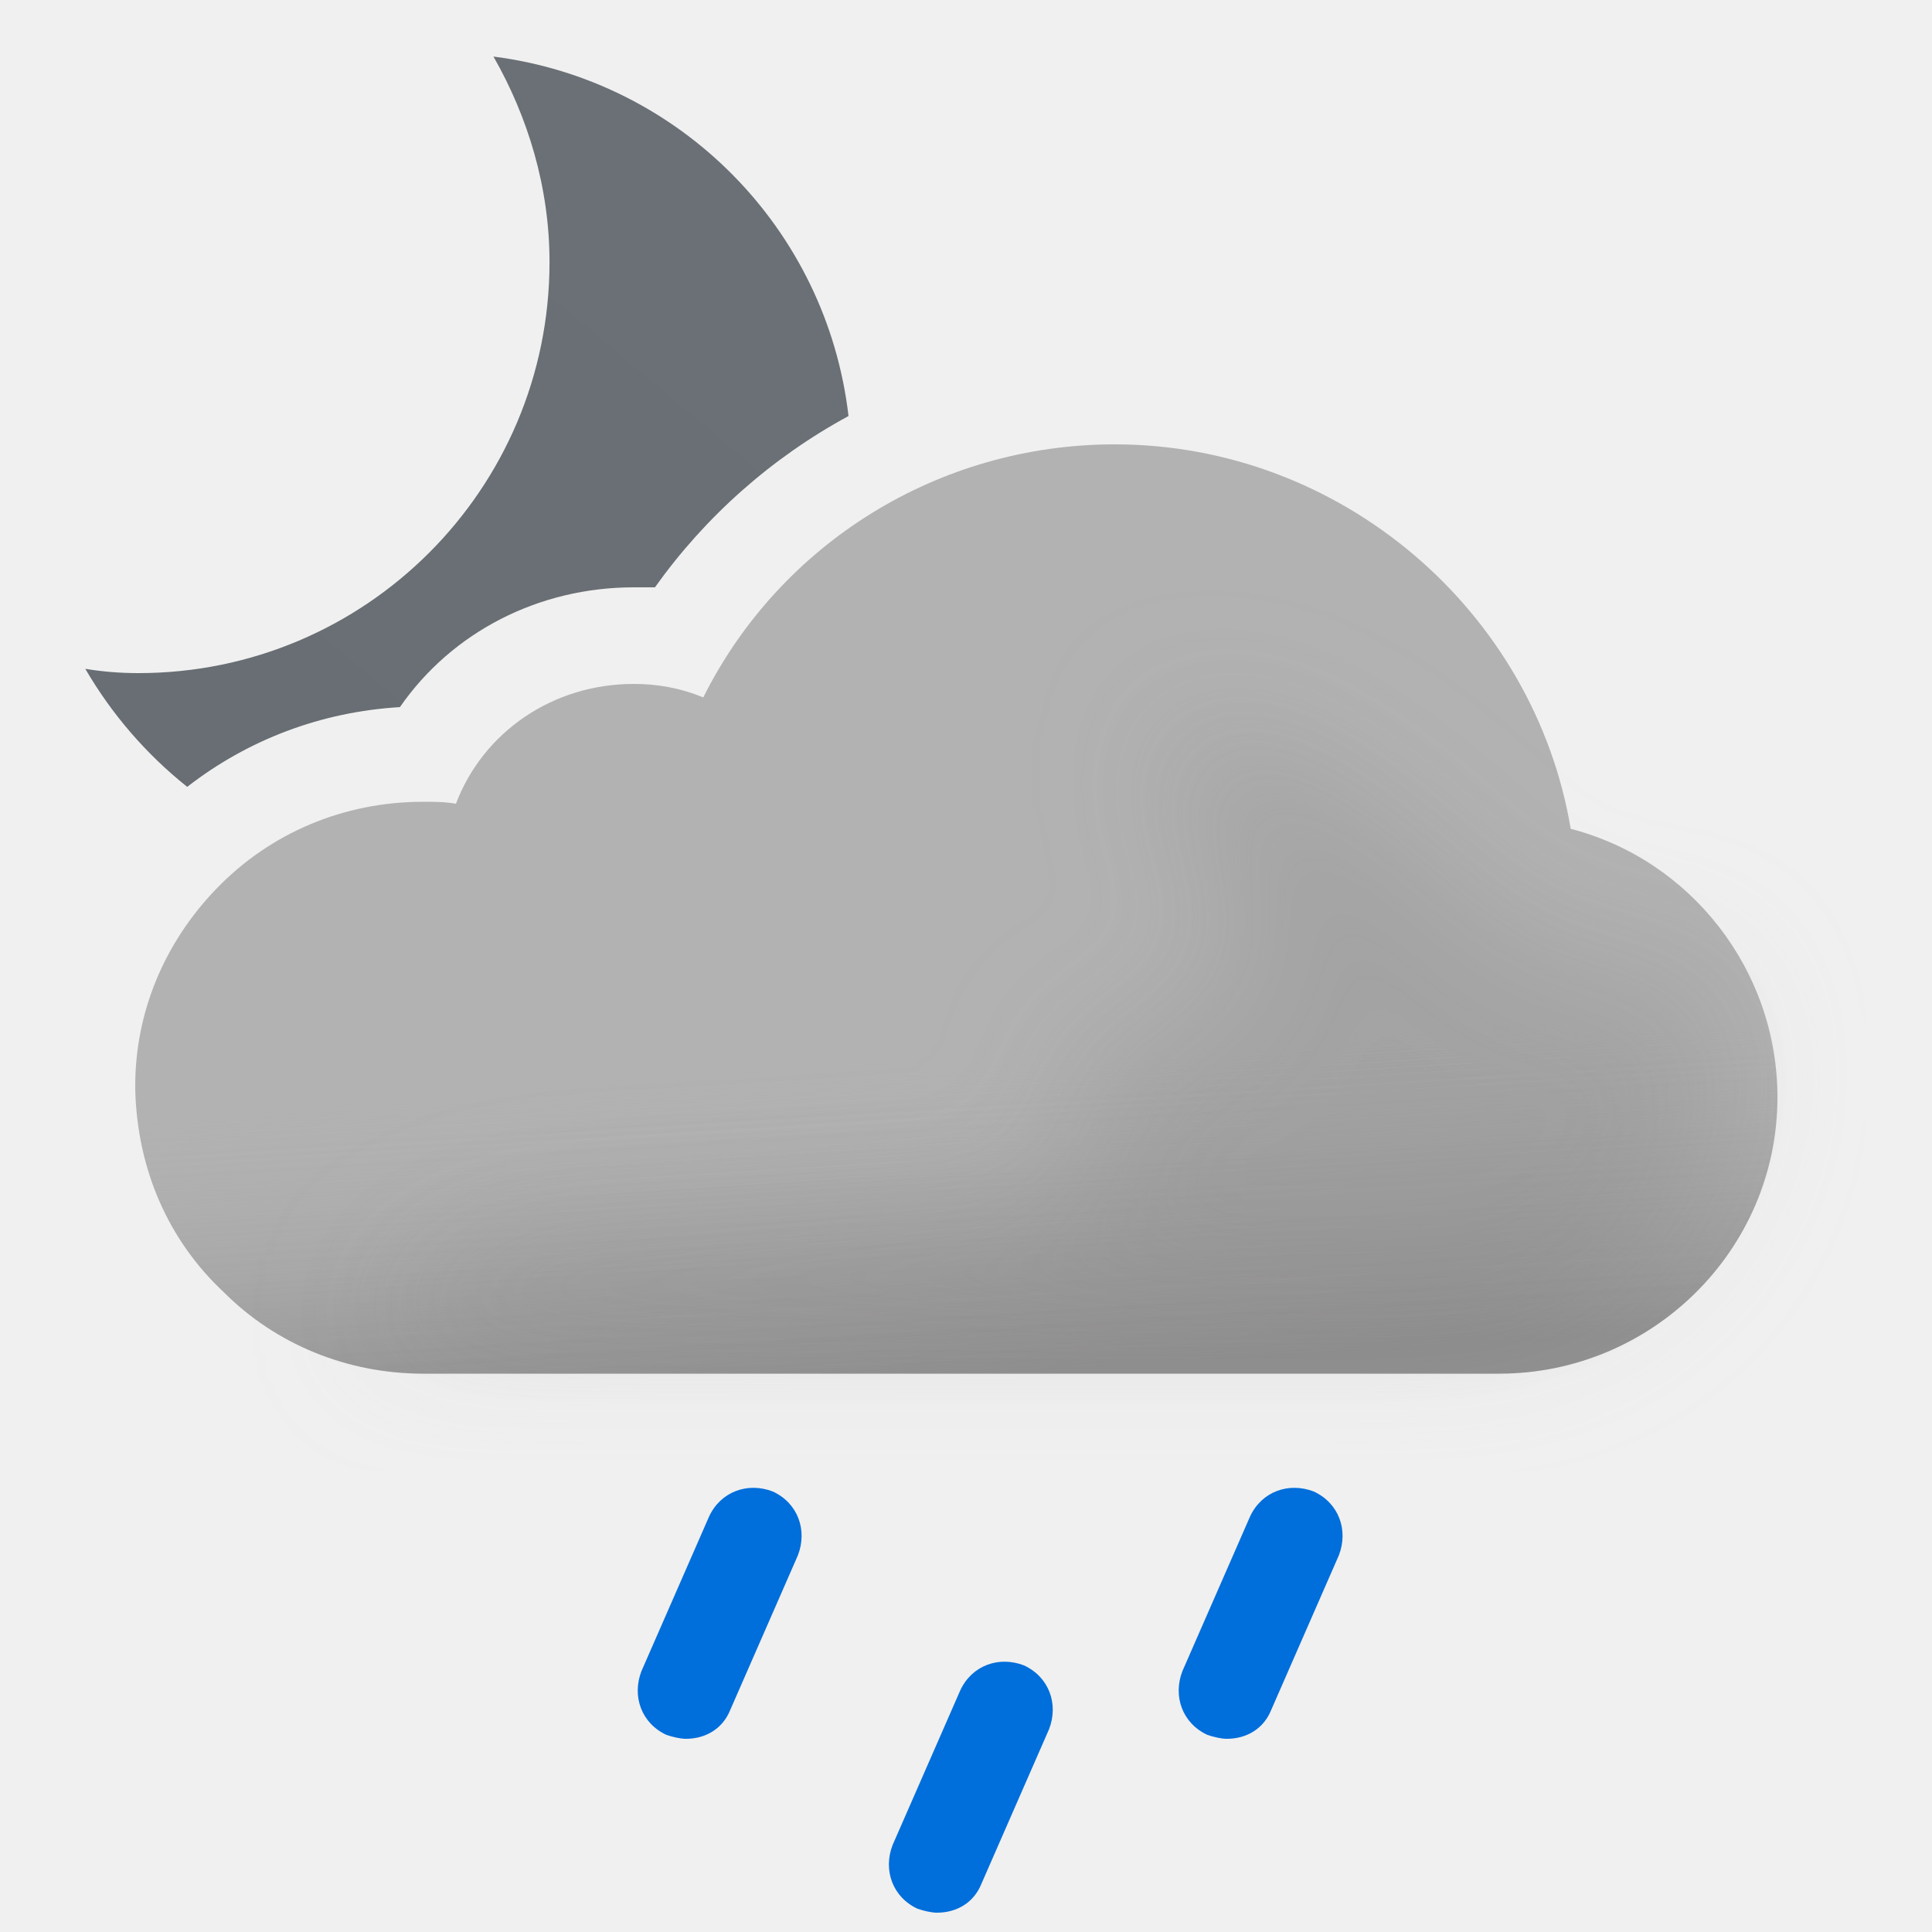
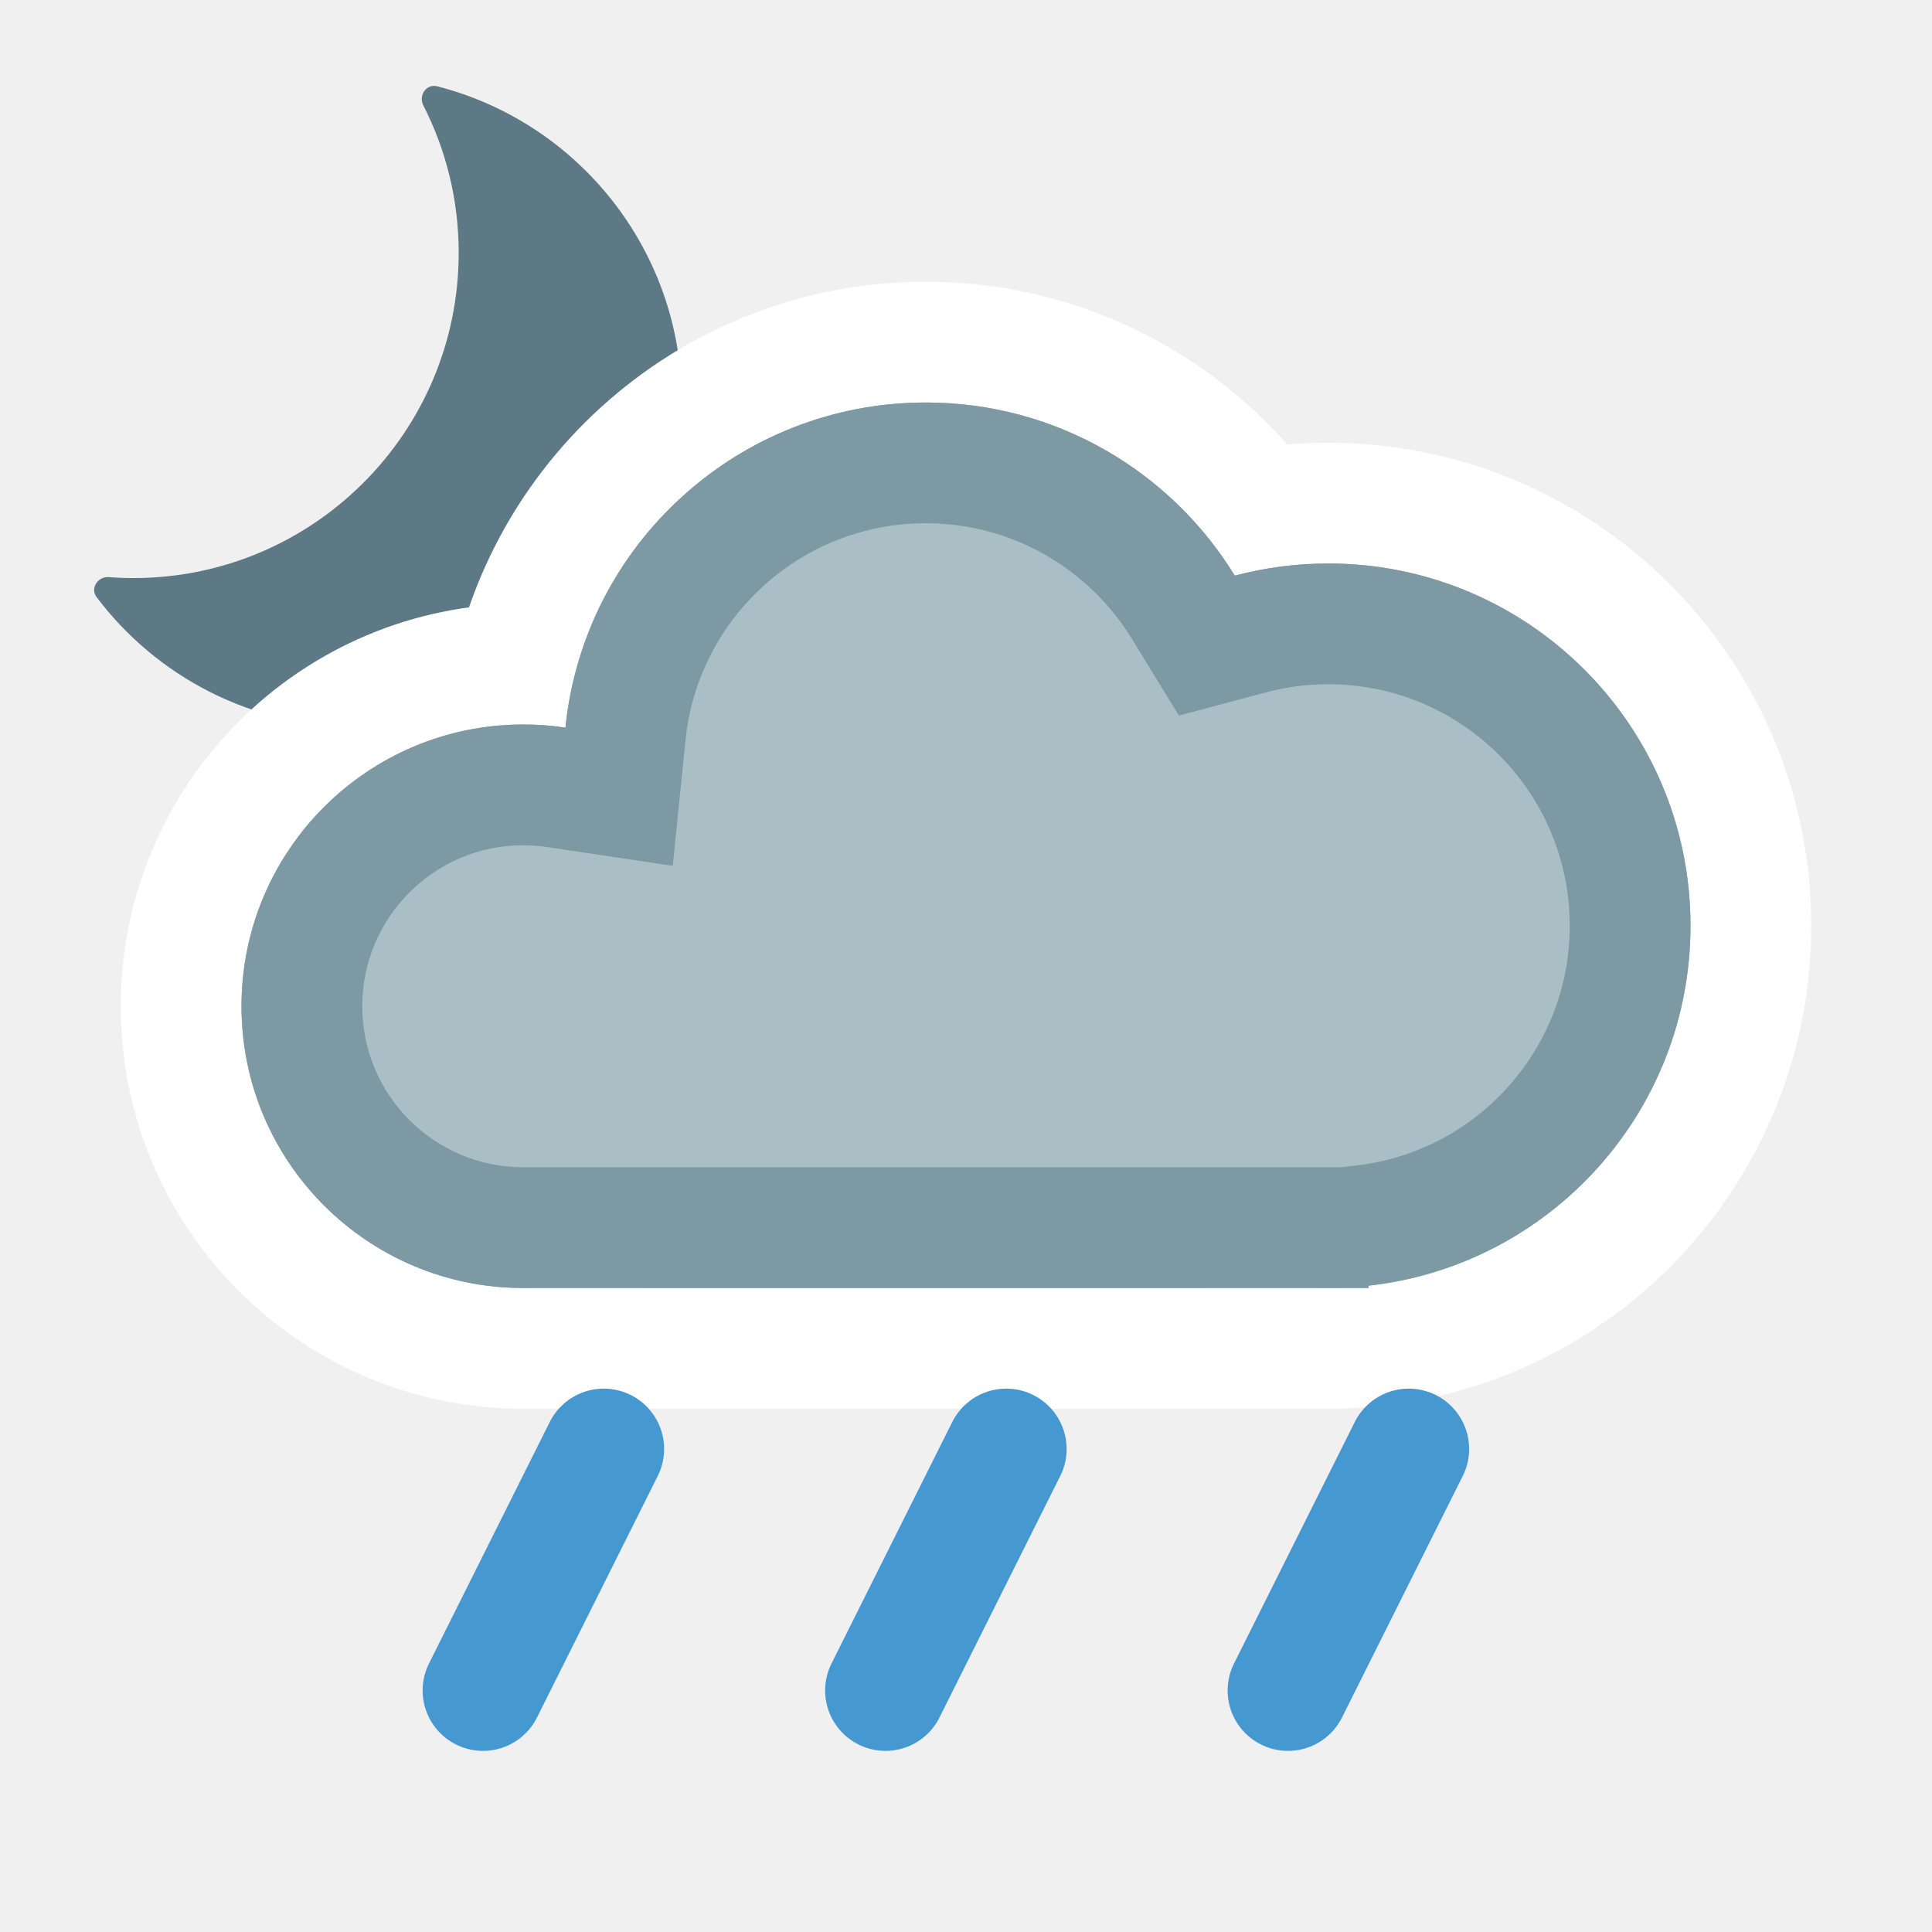
- <svg xmlns="http://www.w3.org/2000/svg" width="100" height="100" fill="none" viewBox="0 0 100 100">
-   <g clip-path="url(#a)">
-     <path fill="url(#b)" fill-rule="evenodd" d="M28.443 13.565c0-3.869-1.116-7.514-2.902-10.638 9.666 1.234 17.247 8.91 18.378 18.607A29.67 29.67 0 0 0 33.9 30.4h-1.1c-4.9 0-9.4 2.3-12.1 6.2-4.058.243-7.853 1.673-11.01 4.128a21.853 21.853 0 0 1-5.275-6.11c.892.148 1.785.222 2.752.222 11.754 0 21.276-9.522 21.276-21.275Z" clip-rule="evenodd" />
-     <path fill="#B2B2B2" fill-rule="evenodd" d="M81.3 42.9C79.4 31.6 69.4 23 57.7 23c-9.1 0-17.3 5.1-21.3 13.1-1.2-.5-2.4-.7-3.6-.7-4.2 0-7.8 2.5-9.2 6.2-.6-.1-1.1-.1-1.7-.1-4.1 0-7.9 1.6-10.7 4.5C8.5 48.8 7 52.4 7 56.2v.2c.1 4.1 1.7 7.8 4.6 10.5 2.7 2.7 6.4 4.2 10.3 4.2h55.7c7.9 0 14.4-6.4 14.4-14.3 0-6.6-4.5-12.3-10.7-13.9Z" clip-rule="evenodd" />
-     <path fill="url(#c)" fill-rule="evenodd" d="M81.3 42.9C79.4 31.6 69.4 23 57.7 23c-9.1 0-17.3 5.1-21.3 13.1-1.2-.5-2.4-.7-3.6-.7-4.2 0-7.8 2.5-9.2 6.2-.6-.1-1.1-.1-1.7-.1-4.1 0-7.9 1.6-10.7 4.5C8.5 48.8 7 52.4 7 56.2v.2c.1 4.1 1.7 7.8 4.6 10.5 2.7 2.7 6.4 4.2 10.3 4.2h55.7c7.9 0 14.4-6.4 14.4-14.3 0-6.6-4.5-12.3-10.7-13.9Z" clip-rule="evenodd" opacity=".6" style="mix-blend-mode:multiply" />
-     <g filter="url(#d)" opacity=".3" style="mix-blend-mode:multiply">
-       <path fill="#B6B6B6" d="M29.5 64c1.787 0 24.848-1.272 26.48-2 2.23-.994-2.39-6.972 0-7.47 1.08-.224 2.667-.927 2.667-.927s4.352-1.602 5.103-1.602c.75 0 .374-2.964.14-4.81l-.14-1.32c0-.87-2.592-2.674-3-4.87-.284-1.527.424-3.585.276-3.968 0 0-.05-.029-.036-.032.014-.004.026.007.036.032.112.053.922.327.922.327 1.948.66 5.03 1.74 7.802 3.64 1.658 1.138 3.941 3.314 3.941 3.314s1.645 1.272 2.059 1.687c1 1 4 4 6 4h5L89 51.59l.5 3.21c0 7.9-6.5 14.3-14.4 14.3H18.5S23 64 29.5 64Z" />
-     </g>
-     <path fill="#006EDB" d="M35.5 90c-.3 0-.7-.1-1-.2-1.3-.6-1.8-2-1.3-3.3l3.5-8c.6-1.3 2-1.8 3.3-1.3 1.3.6 1.8 2 1.3 3.3l-3.5 8c-.4 1-1.3 1.5-2.3 1.5ZM48.5 99c-.3 0-.7-.1-1-.2-1.3-.6-1.8-2-1.3-3.3l3.5-8c.6-1.3 2-1.8 3.3-1.3 1.3.6 1.8 2 1.3 3.3l-3.5 8c-.4 1-1.3 1.5-2.3 1.5ZM63.5 90c-.3 0-.7-.1-1-.2-1.3-.6-1.8-2-1.3-3.3l3.5-8c.6-1.3 2-1.8 3.3-1.3 1.3.6 1.8 2 1.3 3.3l-3.5 8c-.4 1-1.3 1.5-2.3 1.5Z" />
+ <svg xmlns="http://www.w3.org/2000/svg" width="24" height="24" viewBox="0 0 24 24" fill="none">
+   <g clip-path="url(#clip0_2550_10848)">
+     <path d="M5.258 1.308C5.196 1.185 5.297 1.038 5.43 1.072C7.177 1.518 8.469 3.102 8.469 4.987C8.469 7.219 6.66 9.028 4.428 9.028C3.109 9.028 1.938 8.396 1.2 7.418C1.118 7.308 1.214 7.159 1.351 7.169C1.452 7.177 1.554 7.181 1.657 7.181C3.888 7.181 5.698 5.372 5.698 3.14C5.698 2.48 5.539 1.858 5.258 1.308Z" fill="#5C7985" />
+   </g>
+   <mask id="path-2-outside-1_2550_10848" maskUnits="userSpaceOnUse" x="1" y="3" width="22" height="15" fill="black">
+     <rect fill="white" x="1" y="3" width="22" height="15" />
+     <path d="M11.5 5C13.125 5 14.548 5.861 15.339 7.151C15.71 7.053 16.099 7 16.5 7C18.985 7 21 9.015 21 11.5C21 13.985 18.985 16 16.5 16C15.974 16 15.47 15.908 15 15.742V16H8V15.663C7.546 15.879 7.037 16 6.5 16C4.567 16 3 14.433 3 12.5C3 10.567 4.567 9 6.5 9C6.678 9 6.853 9.013 7.024 9.039C7.254 6.77 9.171 5 11.5 5Z" />
+   </mask>
+   <path d="M11.5 5C13.125 5 14.548 5.861 15.339 7.151C15.71 7.053 16.099 7 16.5 7C18.985 7 21 9.015 21 11.5C21 13.985 18.985 16 16.5 16C15.974 16 15.47 15.908 15 15.742V16H8V15.663C7.546 15.879 7.037 16 6.5 16C4.567 16 3 14.433 3 12.5C3 10.567 4.567 9 6.5 9C6.678 9 6.853 9.013 7.024 9.039C7.254 6.77 9.171 5 11.5 5Z" fill="#AABEC6" />
+   <path d="M15.339 7.151L14.06 7.935L14.645 8.889L15.725 8.601L15.339 7.151ZM15 15.742L15.5 14.328L13.5 13.621V15.742H15ZM15 16V17.5H16.5V16H15ZM8 16H6.5V17.5H8V16ZM8 15.663H9.5V13.29L7.356 14.308L8 15.663ZM3 12.5L1.5 12.5V12.5H3ZM7.024 9.039L6.801 10.523L8.357 10.756L8.516 9.191L7.024 9.039ZM11.5 5V6.5C12.581 6.5 13.53 7.071 14.06 7.935L15.339 7.151L16.618 6.367C15.566 4.651 13.668 3.5 11.5 3.5V5ZM15.339 7.151L15.725 8.601C15.971 8.535 16.23 8.5 16.5 8.5V7V5.5C15.967 5.5 15.448 5.57 14.953 5.702L15.339 7.151ZM16.5 7V8.5C18.157 8.5 19.5 9.843 19.5 11.5H21H22.5C22.5 8.186 19.814 5.5 16.5 5.5V7ZM21 11.5H19.5C19.5 13.157 18.157 14.5 16.5 14.5V16V17.5C19.814 17.5 22.5 14.814 22.5 11.5H21ZM16.5 16V14.5C16.15 14.5 15.814 14.439 15.5 14.328L15 15.742L14.5 17.156C15.125 17.377 15.798 17.5 16.5 17.5V16ZM15 15.742H13.5V16H15H16.5V15.742H15ZM15 16V14.5H8V16V17.5H15V16ZM8 16H9.5V15.663H8H6.5V16H8ZM8 15.663L7.356 14.308C7.099 14.431 6.81 14.5 6.5 14.5V16V17.5C7.264 17.5 7.992 17.327 8.644 17.018L8 15.663ZM6.5 16V14.5C5.396 14.5 4.5 13.605 4.5 12.5H3H1.5C1.5 15.261 3.739 17.5 6.5 17.5V16ZM3 12.5L4.5 12.5C4.5 11.396 5.396 10.5 6.5 10.5V9V7.5C3.739 7.5 1.5 9.739 1.5 12.5L3 12.5ZM6.5 9V10.5C6.602 10.5 6.703 10.508 6.801 10.523L7.024 9.039L7.246 7.556C7.003 7.519 6.754 7.5 6.5 7.5V9ZM7.024 9.039L8.516 9.191C8.67 7.68 9.948 6.5 11.5 6.5V5V3.5C8.393 3.5 5.839 5.861 5.531 8.887L7.024 9.039Z" fill="white" mask="url(#path-2-outside-1_2550_10848)" />
+   <mask id="path-4-inside-2_2550_10848" fill="white">
+     <path d="M11.5 5C13.125 5 14.548 5.861 15.339 7.151C15.71 7.053 16.099 7 16.5 7C18.985 7 21 9.015 21 11.5C21 13.816 19.25 15.722 17 15.971V16H6.5C4.567 16 3 14.433 3 12.5C3 10.567 4.567 9 6.5 9C6.678 9 6.853 9.013 7.024 9.039C7.254 6.77 9.171 5 11.5 5Z" />
+   </mask>
+   <path d="M11.5 5C13.125 5 14.548 5.861 15.339 7.151C15.71 7.053 16.099 7 16.5 7C18.985 7 21 9.015 21 11.5C21 13.816 19.25 15.722 17 15.971V16H6.5C4.567 16 3 14.433 3 12.5C3 10.567 4.567 9 6.5 9C6.678 9 6.853 9.013 7.024 9.039C7.254 6.77 9.171 5 11.5 5Z" fill="#AABEC6" />
+   <path d="M15.339 7.151L14.06 7.935L14.645 8.889L15.725 8.601L15.339 7.151ZM17 15.971L16.835 14.48L15.5 14.627V15.971H17ZM17 16V17.5H18.5V16H17ZM3 12.5L1.5 12.5V12.5H3ZM7.024 9.039L6.801 10.523L8.357 10.756L8.516 9.191L7.024 9.039ZM11.5 5V6.5C12.581 6.5 13.53 7.071 14.06 7.935L15.339 7.151L16.618 6.367C15.566 4.651 13.668 3.5 11.5 3.5V5ZM15.339 7.151L15.725 8.601C15.971 8.535 16.23 8.5 16.5 8.5V7V5.5C15.967 5.5 15.448 5.57 14.953 5.702L15.339 7.151ZM16.5 7V8.5C18.157 8.5 19.5 9.843 19.5 11.5H21H22.5C22.5 8.186 19.814 5.5 16.5 5.5V7ZM21 11.5H19.5C19.5 13.042 18.334 14.314 16.835 14.48L17 15.971L17.165 17.462C20.166 17.13 22.5 14.59 22.5 11.5H21ZM17 15.971H15.5V16H17H18.5V15.971H17ZM17 16V14.5H6.5V16V17.5H17V16ZM6.5 16V14.5C5.396 14.5 4.5 13.605 4.5 12.5H3H1.5C1.5 15.261 3.739 17.5 6.5 17.5V16ZM3 12.5L4.5 12.5C4.5 11.396 5.396 10.5 6.5 10.5V9V7.5C3.739 7.5 1.5 9.739 1.5 12.5L3 12.5ZM6.5 9V10.5C6.602 10.5 6.703 10.508 6.801 10.523L7.024 9.039L7.246 7.556C7.003 7.519 6.754 7.5 6.5 7.5V9ZM7.024 9.039L8.516 9.191C8.67 7.68 9.948 6.5 11.5 6.5V5V3.5C8.393 3.5 5.839 5.861 5.531 8.887L7.024 9.039Z" fill="#7D99A4" mask="url(#path-4-inside-2_2550_10848)" />
+   <g clip-path="url(#clip1_2550_10848)">
+     <path d="M7.5 18L6 21" stroke="#4598D0" stroke-width="1.5" stroke-linecap="round" />
+   </g>
+   <g clip-path="url(#clip2_2550_10848)">
+     <path d="M12.5 18L11 21" stroke="#4598D0" stroke-width="1.5" stroke-linecap="round" />
+   </g>
+   <g clip-path="url(#clip3_2550_10848)">
+     <path d="M17.5 18L16 21" stroke="#4598D0" stroke-width="1.5" stroke-linecap="round" />
  </g>
  <defs>
-     <linearGradient id="b" x1="12.914" x2="40.256" y1="43.464" y2="10.878" gradientUnits="userSpaceOnUse">
-       <stop stop-color="#686E73" />
-       <stop offset=".989" stop-color="#6A7075" />
-     </linearGradient>
-     <linearGradient id="c" x1="47.5" x2="49.5" y1="38.5" y2="71.1" gradientUnits="userSpaceOnUse">
-       <stop offset=".484" stop-color="#fff" stop-opacity="0" />
-       <stop offset="1" stop-color="#B3B2B2" />
-     </linearGradient>
-     <clipPath id="a">
-       <path fill="#fff" d="M0 0h100v100H0z" />
+     <clipPath id="clip0_2550_10848">
+       <rect width="8" height="8" fill="white" transform="translate(1 1)" />
    </clipPath>
-     <filter id="d" width="85" height="46.101" x="11.5" y="30" color-interpolation-filters="sRGB" filterUnits="userSpaceOnUse">
-       <feFlood flood-opacity="0" result="BackgroundImageFix" />
-       <feBlend in="SourceGraphic" in2="BackgroundImageFix" result="shape" />
-       <feGaussianBlur result="effect1_foregroundBlur_149_1391" stdDeviation="3.5" />
-     </filter>
+     <clipPath id="clip1_2550_10848">
+       <rect width="4" height="5" fill="white" transform="matrix(1 0 0 -1 5 22)" />
+     </clipPath>
+     <clipPath id="clip2_2550_10848">
+       <rect width="4" height="5" fill="white" transform="matrix(1 0 0 -1 10 22)" />
+     </clipPath>
+     <clipPath id="clip3_2550_10848">
+       <rect width="4" height="5" fill="white" transform="matrix(1 0 0 -1 15 22)" />
+     </clipPath>
  </defs>
</svg>
